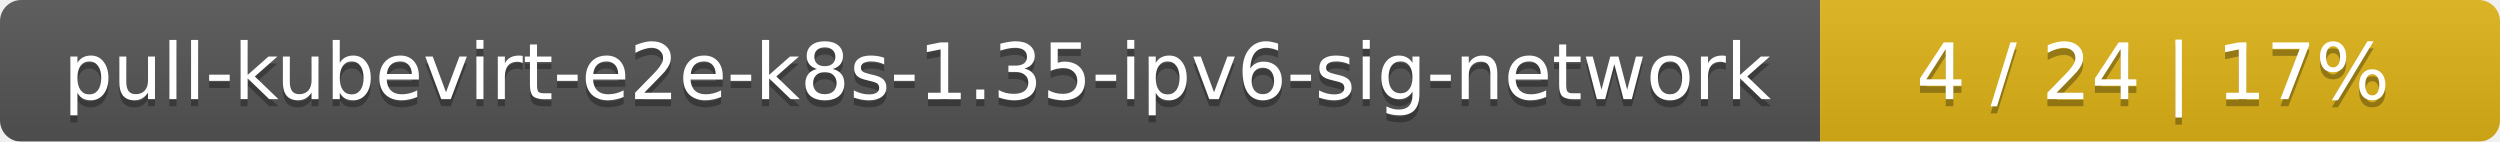
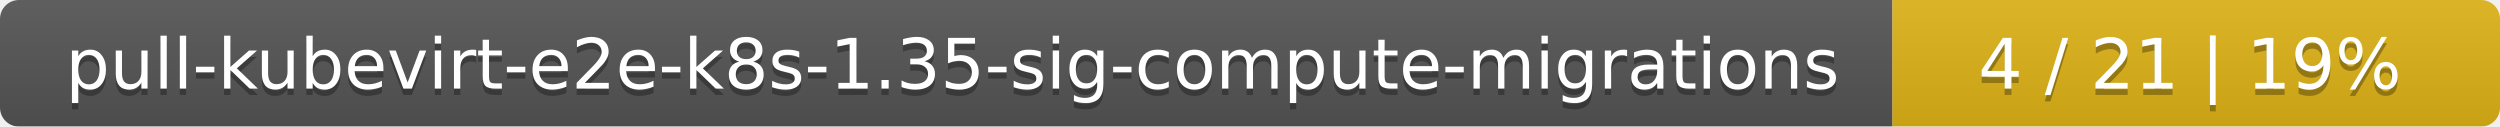
- <svg xmlns="http://www.w3.org/2000/svg" width="353" height="20">
+ <svg xmlns="http://www.w3.org/2000/svg" width="395" height="20">
  <linearGradient id="smooth" x2="0" y2="100%">
    <stop offset="0" stop-color="#bbb" stop-opacity=".1" />
    <stop offset="1" stop-opacity=".1" />
  </linearGradient>
  <mask id="round">
-     <rect width="353" height="20" rx="3" fill="#fff" />
+     <rect width="395" height="20" rx="3" fill="#fff" />
  </mask>
  <g mask="url(#round)">
-     <rect width="257" height="20" fill="#555" />
-     <rect x="257" width="96" height="20" fill="#dfb317" />
-     <rect width="353" height="20" fill="url(#smooth)" />
+     <rect width="299" height="20" fill="#555" />
+     <rect x="299" width="96" height="20" fill="#dfb317" />
+     <rect width="395" height="20" fill="url(#smooth)" />
  </g>
  <g fill="#fff" text-anchor="middle" font-family="DejaVu Sans,Verdana,Geneva,sans-serif" font-size="11">
-     <text x="129.5" y="15" fill="#010101" fill-opacity=".3">pull-kubevirt-e2e-k8s-1.35-ipv6-sig-network</text>
-     <text x="129.5" y="14">pull-kubevirt-e2e-k8s-1.35-ipv6-sig-network</text>
-     <text x="304" y="15" fill="#010101" fill-opacity=".3">4 / 24    |    17%</text>
-     <text x="304" y="14">4 / 24    |    17%</text>
+     <text x="150.5" y="15" fill="#010101" fill-opacity=".3">pull-kubevirt-e2e-k8s-1.35-sig-compute-migrations</text>
+     <text x="150.5" y="14">pull-kubevirt-e2e-k8s-1.35-sig-compute-migrations</text>
+     <text x="346" y="15" fill="#010101" fill-opacity=".3">4 / 21    |    19%</text>
+     <text x="346" y="14">4 / 21    |    19%</text>
  </g>
</svg>
